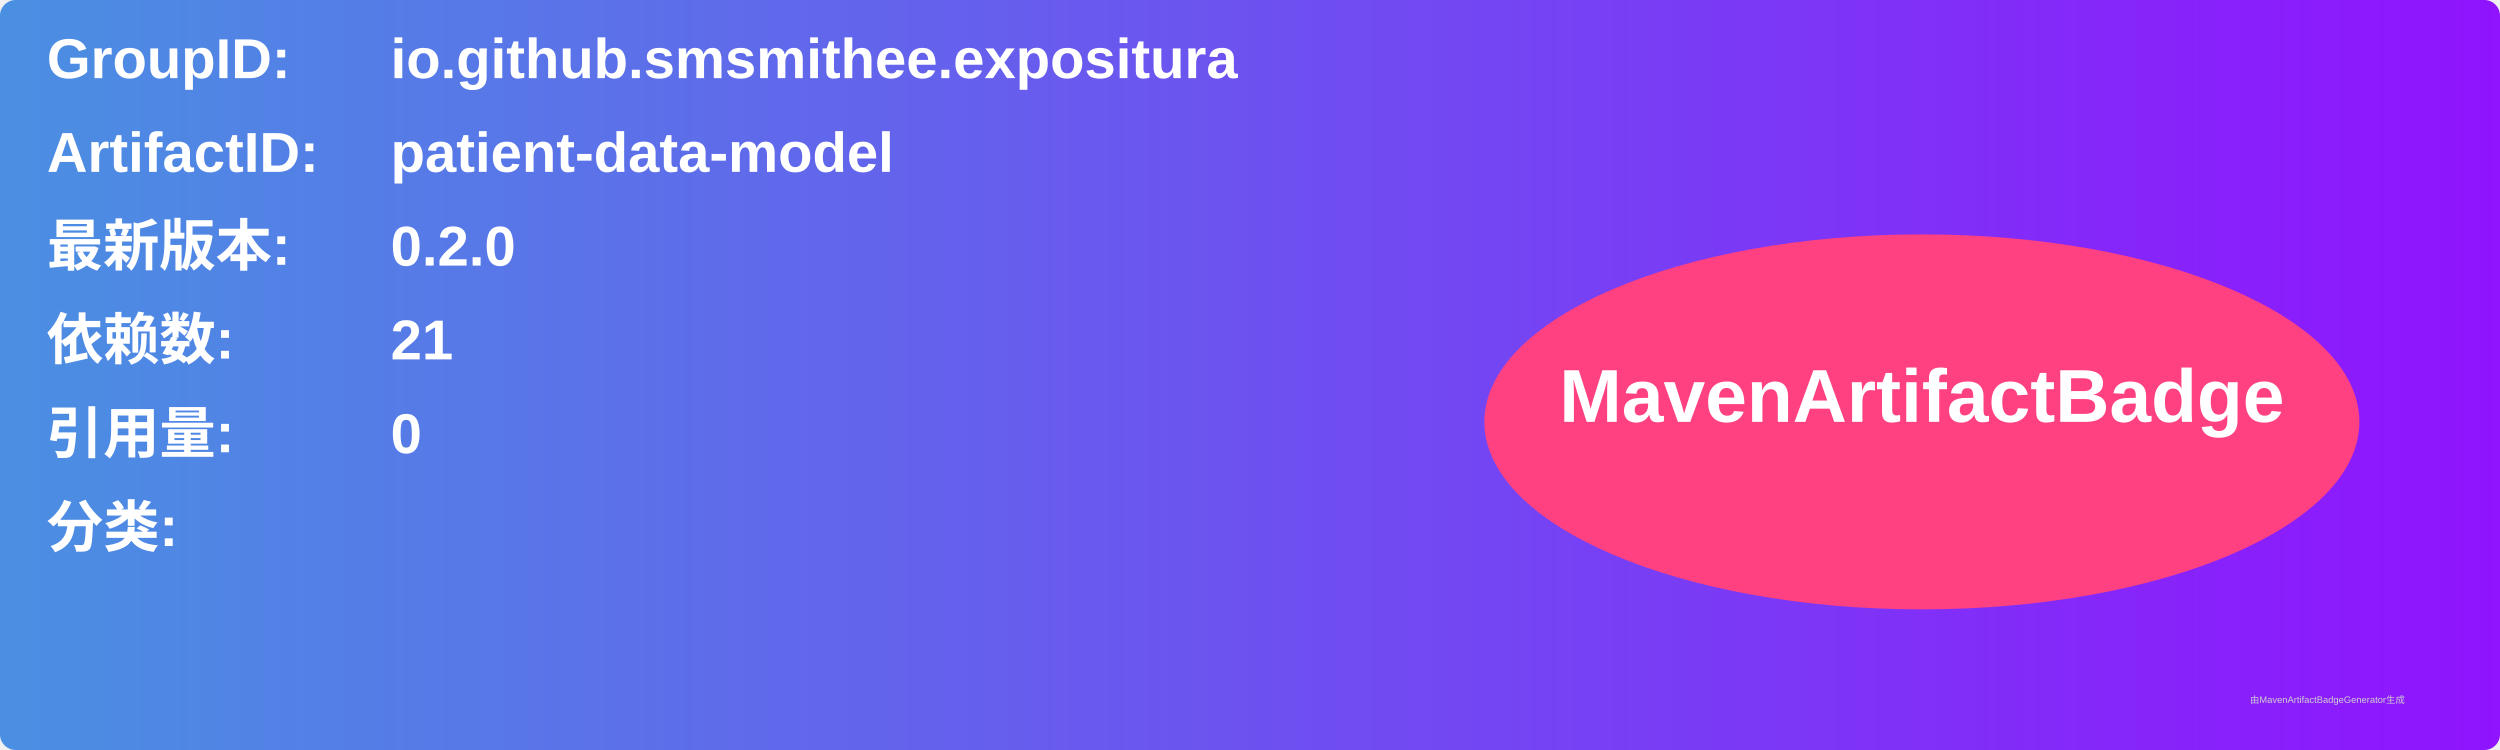
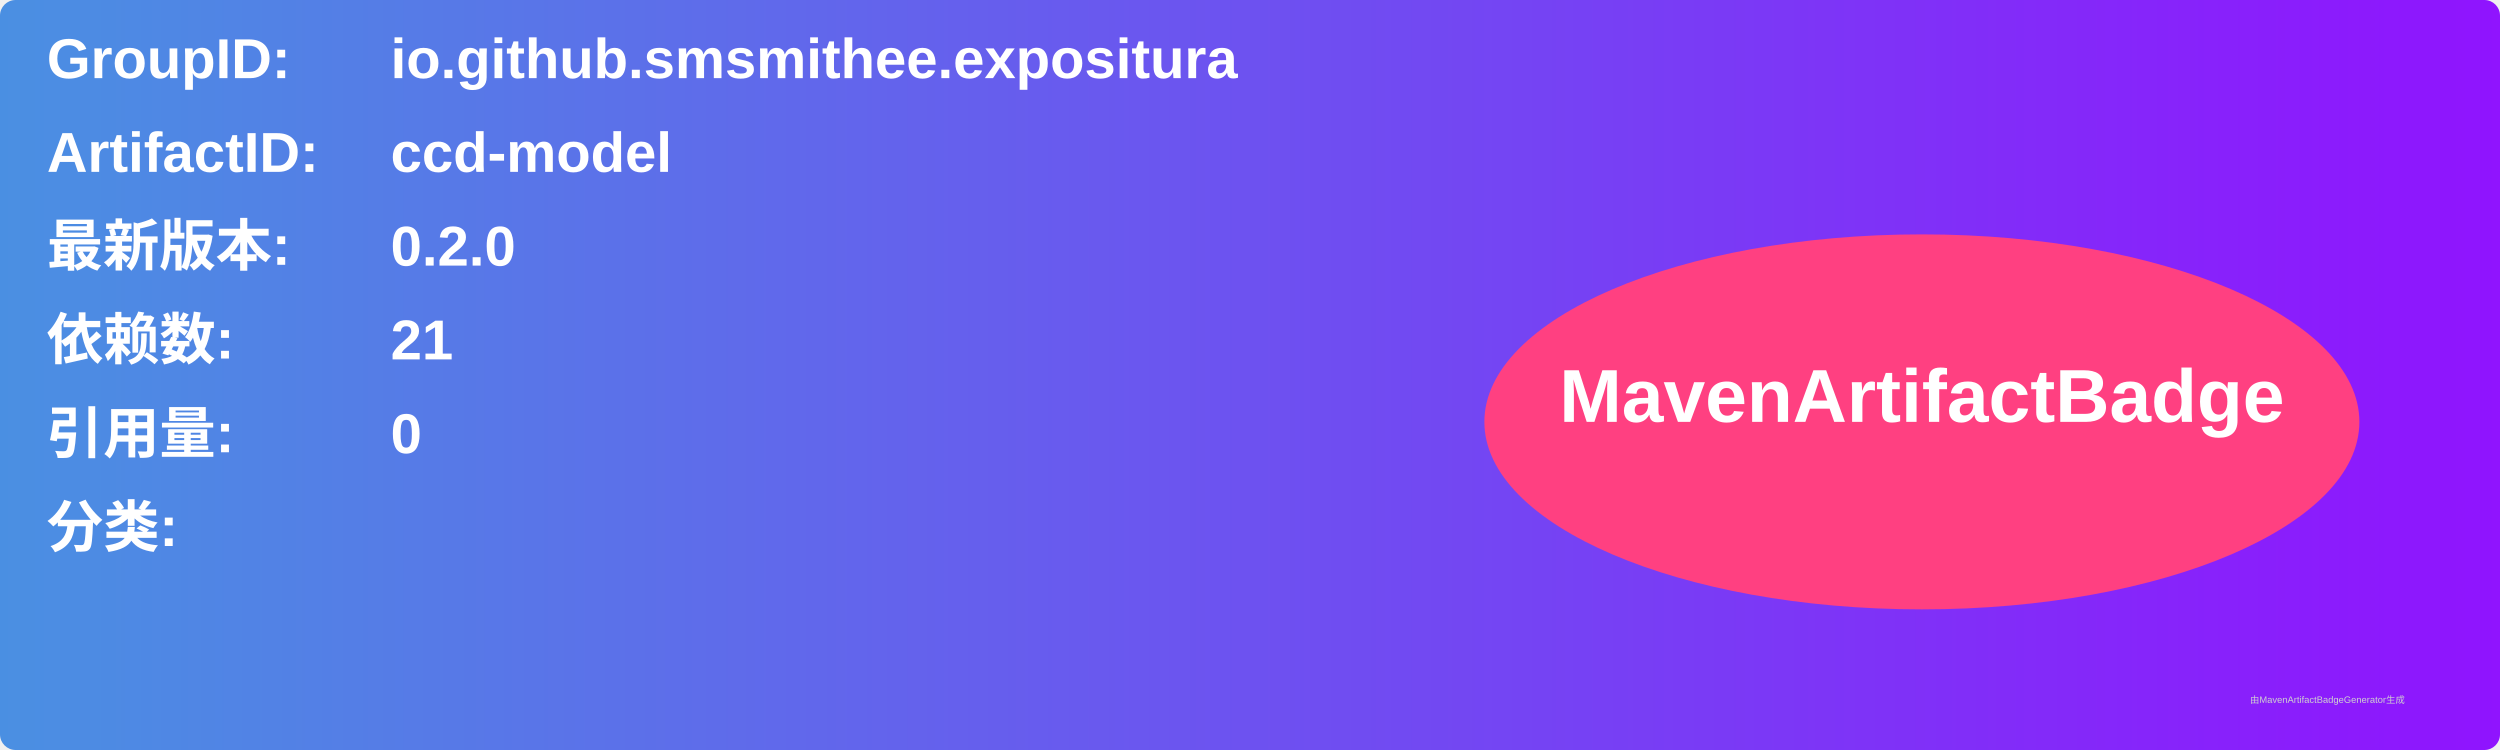
<svg xmlns="http://www.w3.org/2000/svg" width="800" height="240" viewBox="0 0 800 240">
  <linearGradient id="grad" x1="0%" y1="0%" x2="100%" y2="0%">
    <stop offset="0%" stop-color="#4a90e2" />
    <stop offset="100%" stop-color="#9013fe" />
  </linearGradient>
  <rect width="100%" height="100%" rx="5" ry="5" fill="url(#grad)" />
  <g transform="translate(15, 15)">
    <text x="0" y="10" font-family="Arial" font-size="18" fill="white" font-weight="bold" width="260">GroupID:</text>
    <text x="110" y="10" font-family="Arial" font-size="18" fill="white" font-weight="bold" width="460">io.github.smsmithee.expositura</text>
    <text x="0" y="40" font-family="Arial" font-size="18" fill="white" font-weight="bold" width="260">ArtifactID:</text>
-     <text x="110" y="40" font-family="Arial" font-size="18" fill="white" font-weight="bold" width="460">patient-data-model</text>
+     <text x="110" y="40" font-family="Arial" font-size="18" fill="white" font-weight="bold" width="460">ccd-model</text>
    <text x="0" y="70" font-family="Arial" font-size="18" fill="white" font-weight="bold">最新版本:</text>
    <text x="110" y="70" font-family="Arial" font-size="18" fill="white" font-weight="bold">
      <tspan font-weight="bold">0.2.0</tspan>
    </text>
    <text x="0" y="100" font-family="Arial" font-size="18" fill="white" font-weight="bold">依赖数: </text>
    <text x="110" y="100" font-family="Arial" font-size="18" fill="white">
      <tspan font-weight="bold">21</tspan>
    </text>
    <text x="0" y="130" font-family="Arial" font-size="18" fill="white" font-weight="bold">引用量: </text>
    <text x="110" y="130" font-family="Arial" font-size="18" fill="white">
      <tspan font-weight="bold">0</tspan>
    </text>
    <text x="0" y="160" font-family="Arial" font-size="18" fill="white" font-weight="bold">分类:</text>
    <text x="10" y="190" font-family="Arial" font-size="10" fill="white">
      <tspan font-weight="bold" />
    </text>
    <ellipse cx="600" cy="120" rx="140" ry="60" fill="#ff4081" />
    <text x="600" y="120" text-anchor="middle" font-family="Arial" font-size="24" fill="white" font-weight="bold">MavenArtifactBadge</text>
  </g>
  <text x="720" y="225" font-family="Arial" font-size="3" fill="#d0d0d0">由MavenArtifactBadgeGenerator生成</text>
</svg>
